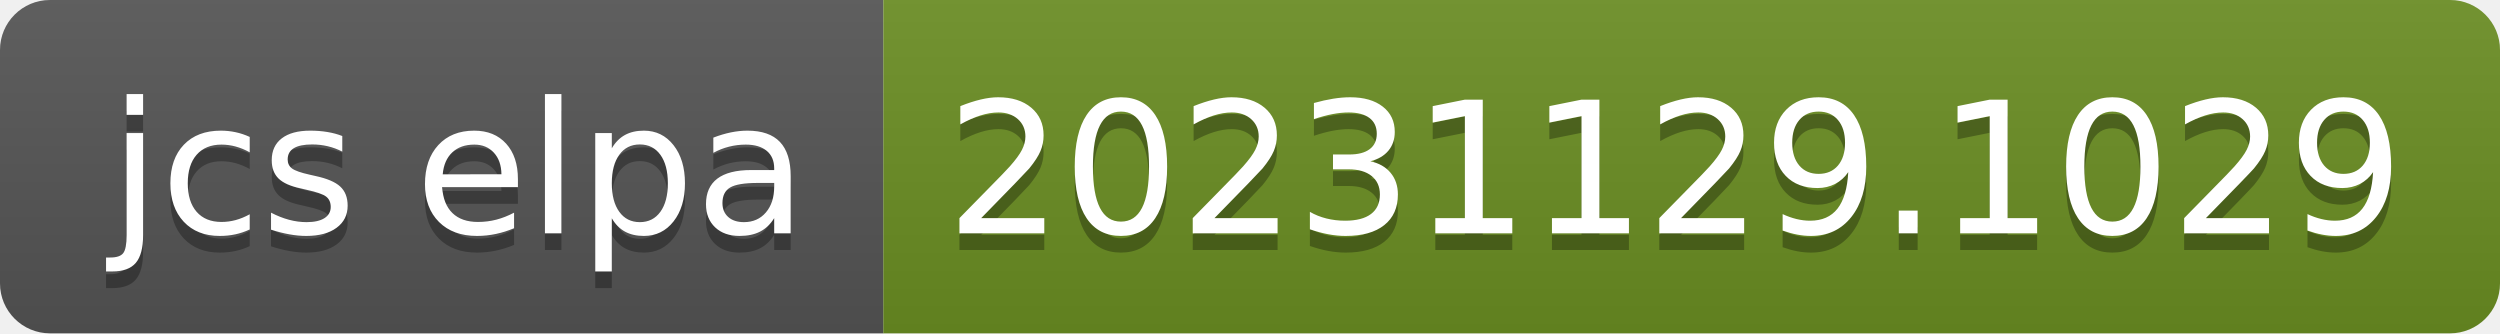
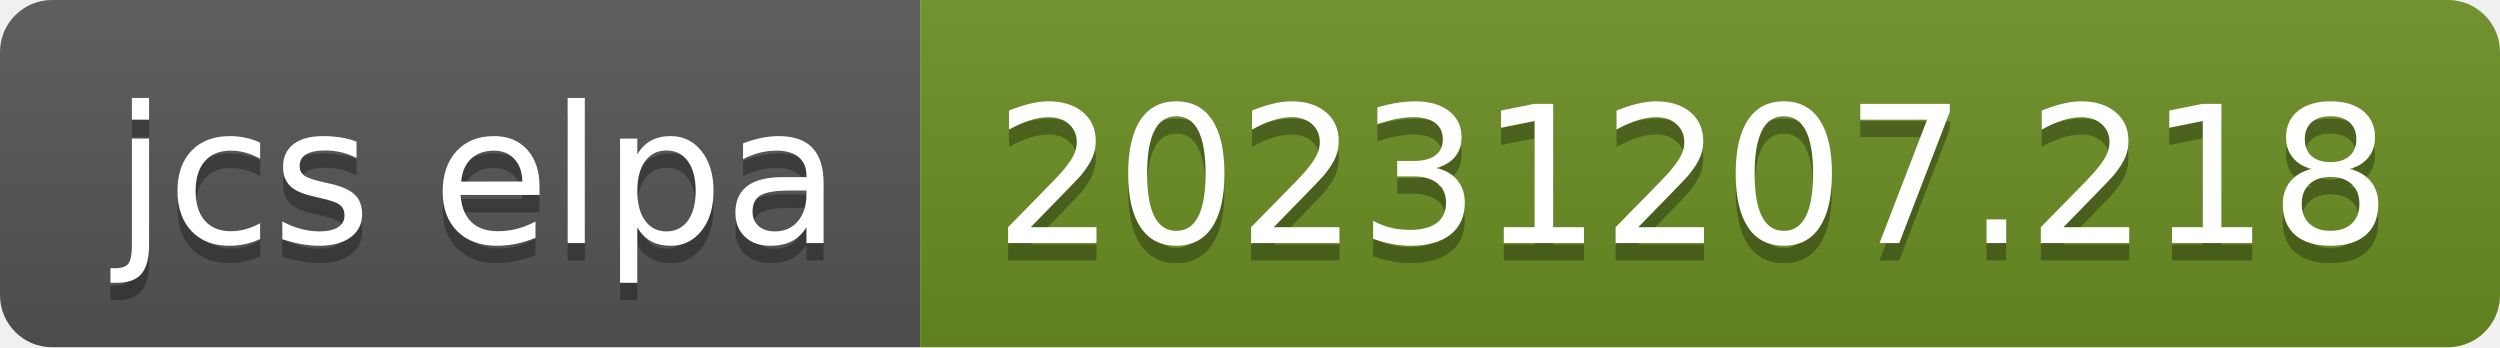
- <svg xmlns="http://www.w3.org/2000/svg" width="150" height="20" role="img" aria-label="jcs elpa: 20231129.1029">
+ <svg xmlns="http://www.w3.org/2000/svg" width="144" height="20" role="img" aria-label="jcs elpa: 20231207.218">
  <linearGradient id="s" x2="0" y2="100%">
    <stop offset="0" stop-color="#bbb" stop-opacity=".1" />
    <stop offset="1" stop-opacity=".1" />
  </linearGradient>
  <clipPath id="r">
-     <rect width="150" height="20" rx="3" fill="#fff" />
+     <rect width="144" height="20" rx="3" fill="#fff" />
  </clipPath>
  <g clip-path="url(#r)">
    <rect width="53" height="20" fill="#555" />
-     <rect x="53" width="97" height="20" fill="#6b8e23" />
-     <rect width="150" height="20" fill="url(#s)" />
+     <rect x="53" width="91" height="20" fill="#6b8e23" />
+     <rect width="144" height="20" fill="url(#s)" />
  </g>
  <g fill="#fff" text-anchor="middle" font-family="Verdana,Geneva,DejaVu Sans,sans-serif" text-rendering="geometricPrecision" font-size="110">
    <text aria-hidden="true" x="275" y="150" fill="#010101" fill-opacity=".3" transform="scale(.1)" textLength="430">jcs elpa</text>
    <text x="275" y="140" transform="scale(.1)" fill="#fff" textLength="430">jcs elpa</text>
-     <text aria-hidden="true" x="1005" y="150" fill="#010101" fill-opacity=".3" transform="scale(.1)" textLength="870">20231129.1029</text>
-     <text x="1005" y="140" transform="scale(.1)" fill="#fff" textLength="870">20231129.1029</text>
+     <text aria-hidden="true" x="975" y="150" fill="#010101" fill-opacity=".3" transform="scale(.1)" textLength="810">20231207.218</text>
+     <text x="975" y="140" transform="scale(.1)" fill="#fff" textLength="810">20231207.218</text>
  </g>
</svg>
